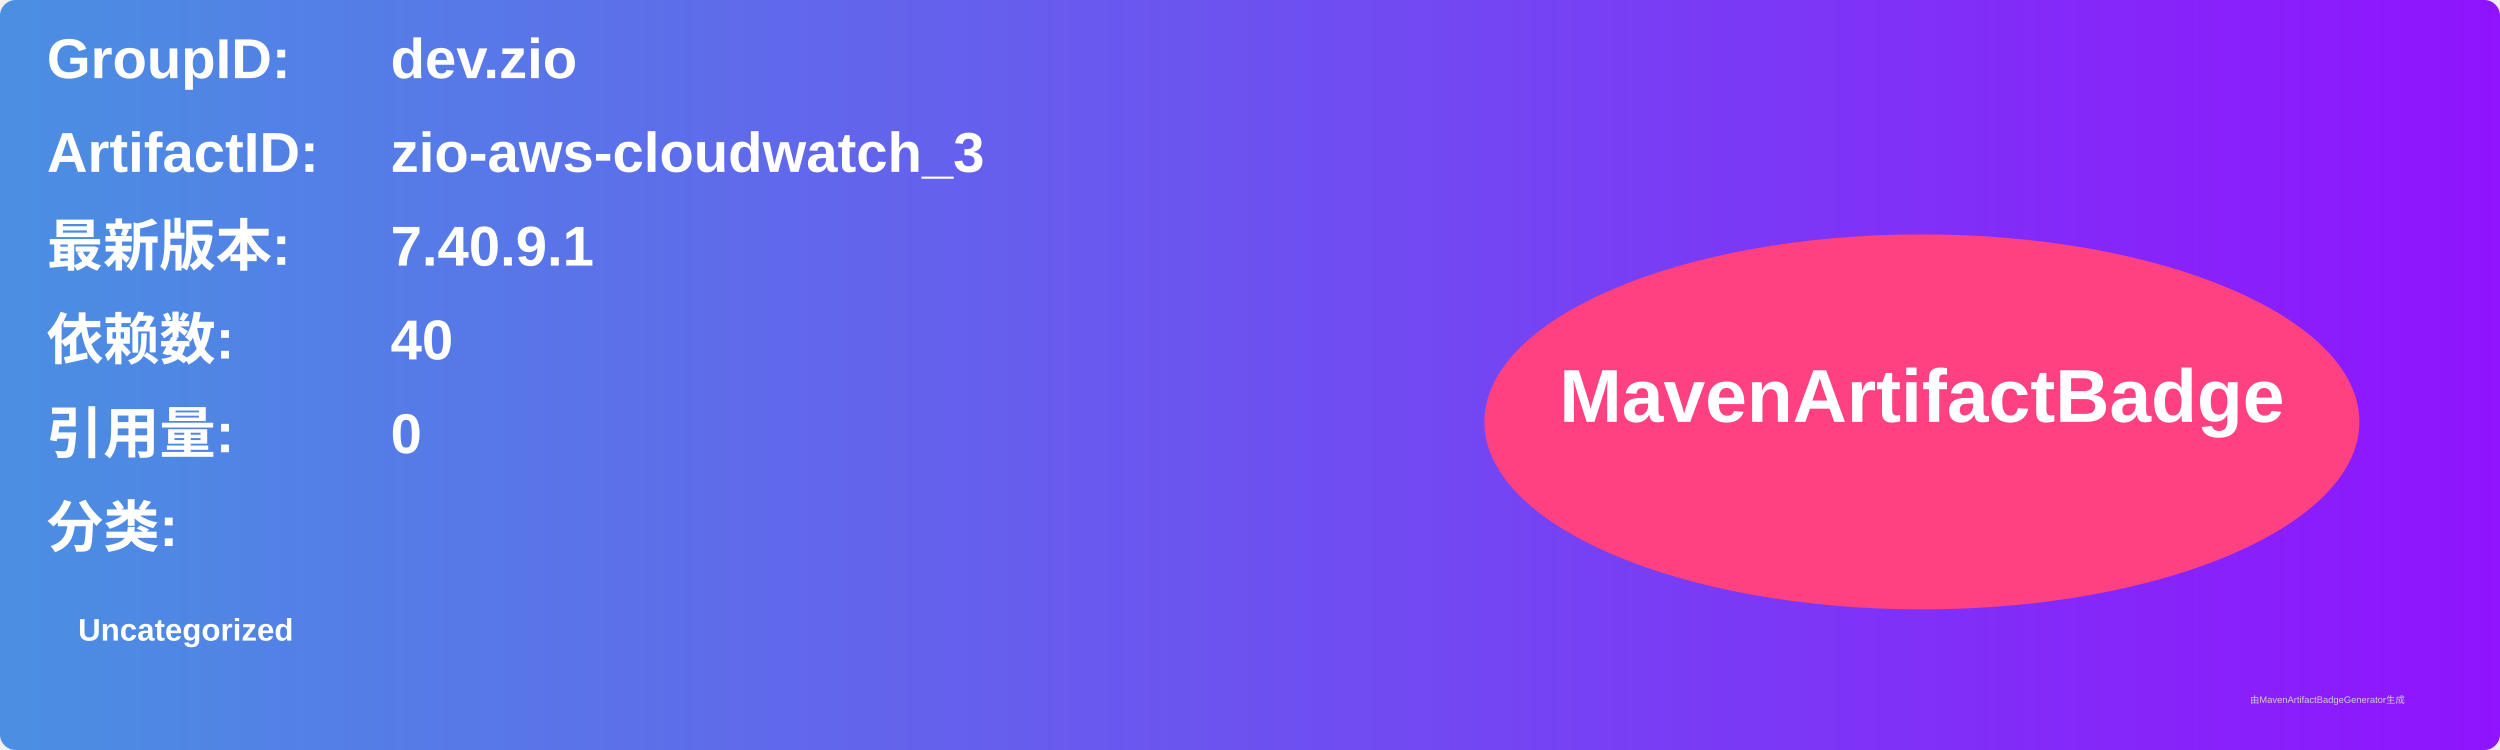
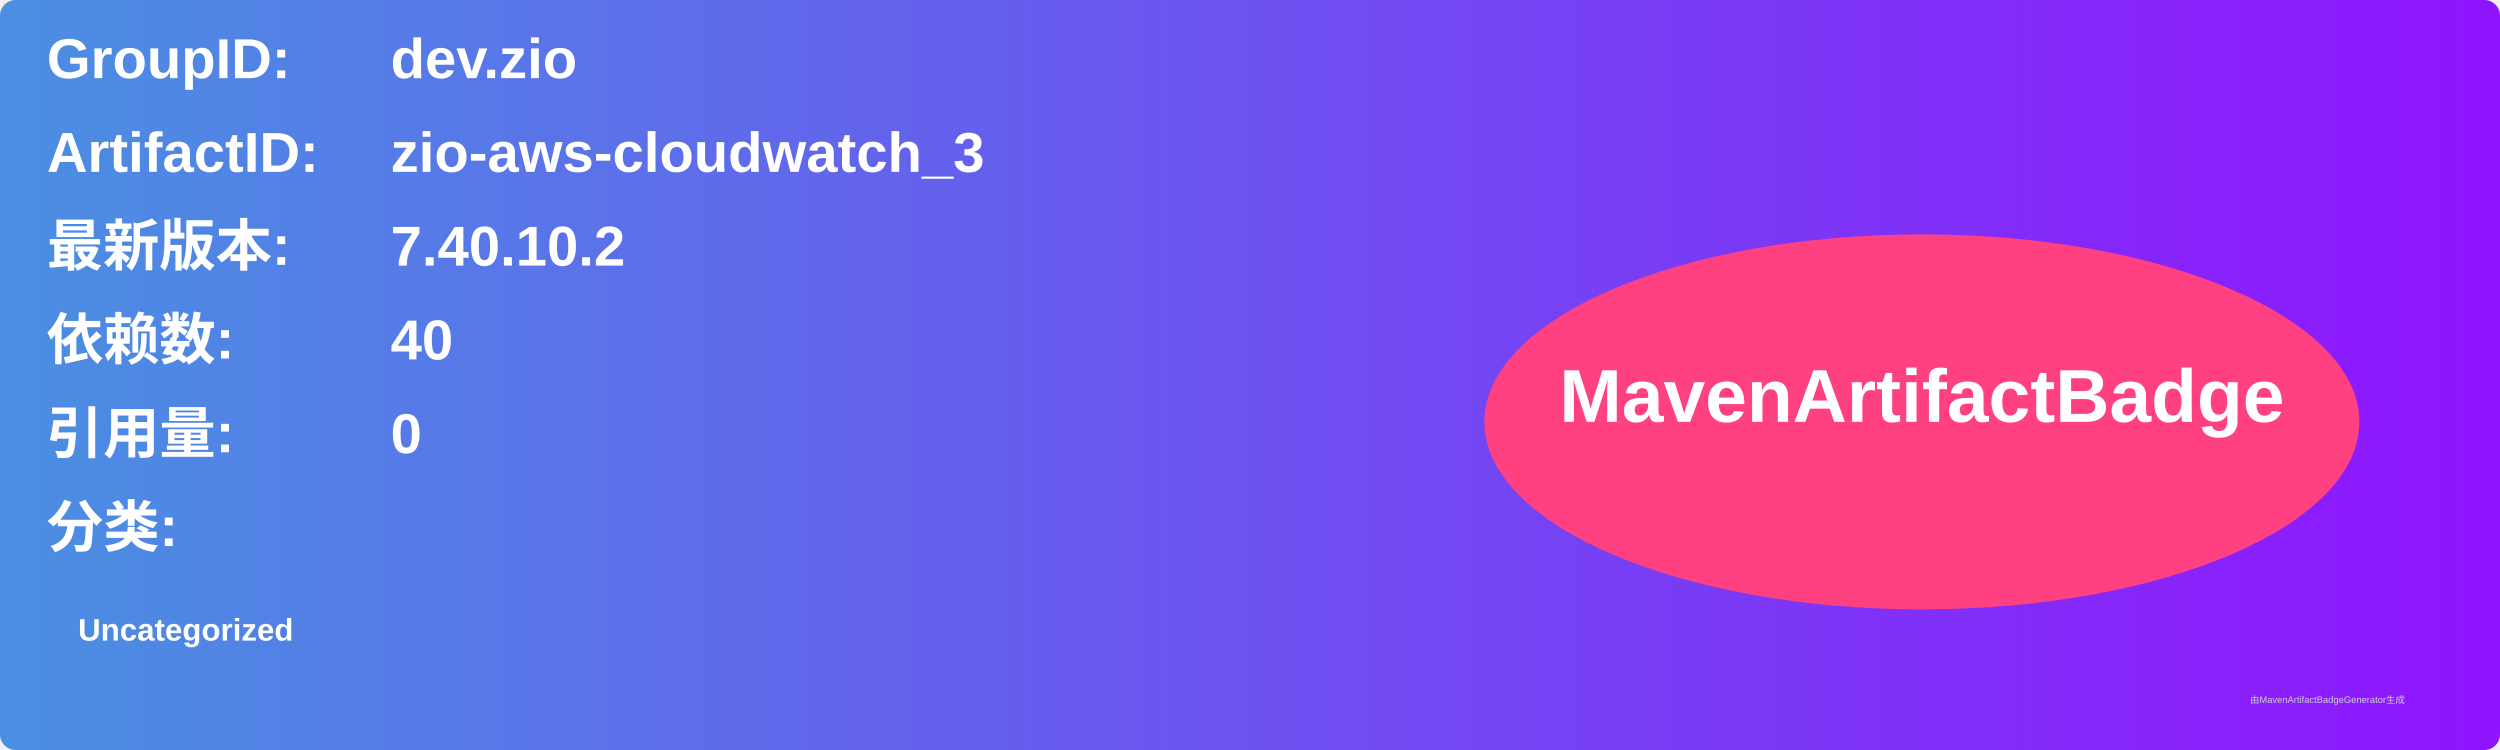
<svg xmlns="http://www.w3.org/2000/svg" width="800" height="240" viewBox="0 0 800 240">
  <linearGradient id="grad" x1="0%" y1="0%" x2="100%" y2="0%">
    <stop offset="0%" stop-color="#4a90e2" />
    <stop offset="100%" stop-color="#9013fe" />
  </linearGradient>
  <rect width="100%" height="100%" rx="5" ry="5" fill="url(#grad)" />
  <g transform="translate(15, 15)">
    <text x="0" y="10" font-family="Arial" font-size="18" fill="white" font-weight="bold" width="260">GroupID:</text>
    <text x="110" y="10" font-family="Arial" font-size="18" fill="white" font-weight="bold" width="460">dev.zio</text>
    <text x="0" y="40" font-family="Arial" font-size="18" fill="white" font-weight="bold" width="260">ArtifactID:</text>
    <text x="110" y="40" font-family="Arial" font-size="18" fill="white" font-weight="bold" width="460">zio-aws-cloudwatch_3</text>
    <text x="0" y="70" font-family="Arial" font-size="18" fill="white" font-weight="bold">最新版本:</text>
    <text x="110" y="70" font-family="Arial" font-size="18" fill="white" font-weight="bold">
-       <tspan font-weight="bold">7.40.9.1</tspan>
+       <tspan font-weight="bold">7.40.10.2</tspan>
    </text>
    <text x="0" y="100" font-family="Arial" font-size="18" fill="white" font-weight="bold">依赖数: </text>
    <text x="110" y="100" font-family="Arial" font-size="18" fill="white">
      <tspan font-weight="bold">40</tspan>
    </text>
    <text x="0" y="130" font-family="Arial" font-size="18" fill="white" font-weight="bold">引用量: </text>
    <text x="110" y="130" font-family="Arial" font-size="18" fill="white">
      <tspan font-weight="bold">0</tspan>
    </text>
    <text x="0" y="160" font-family="Arial" font-size="18" fill="white" font-weight="bold">分类:</text>
    <text x="10" y="190" font-family="Arial" font-size="10" fill="white">
      <tspan font-weight="bold">Uncategorized</tspan>
    </text>
    <ellipse cx="600" cy="120" rx="140" ry="60" fill="#ff4081" />
    <text x="600" y="120" text-anchor="middle" font-family="Arial" font-size="24" fill="white" font-weight="bold">MavenArtifactBadge</text>
  </g>
  <text x="720" y="225" font-family="Arial" font-size="3" fill="#d0d0d0">由MavenArtifactBadgeGenerator生成</text>
</svg>
